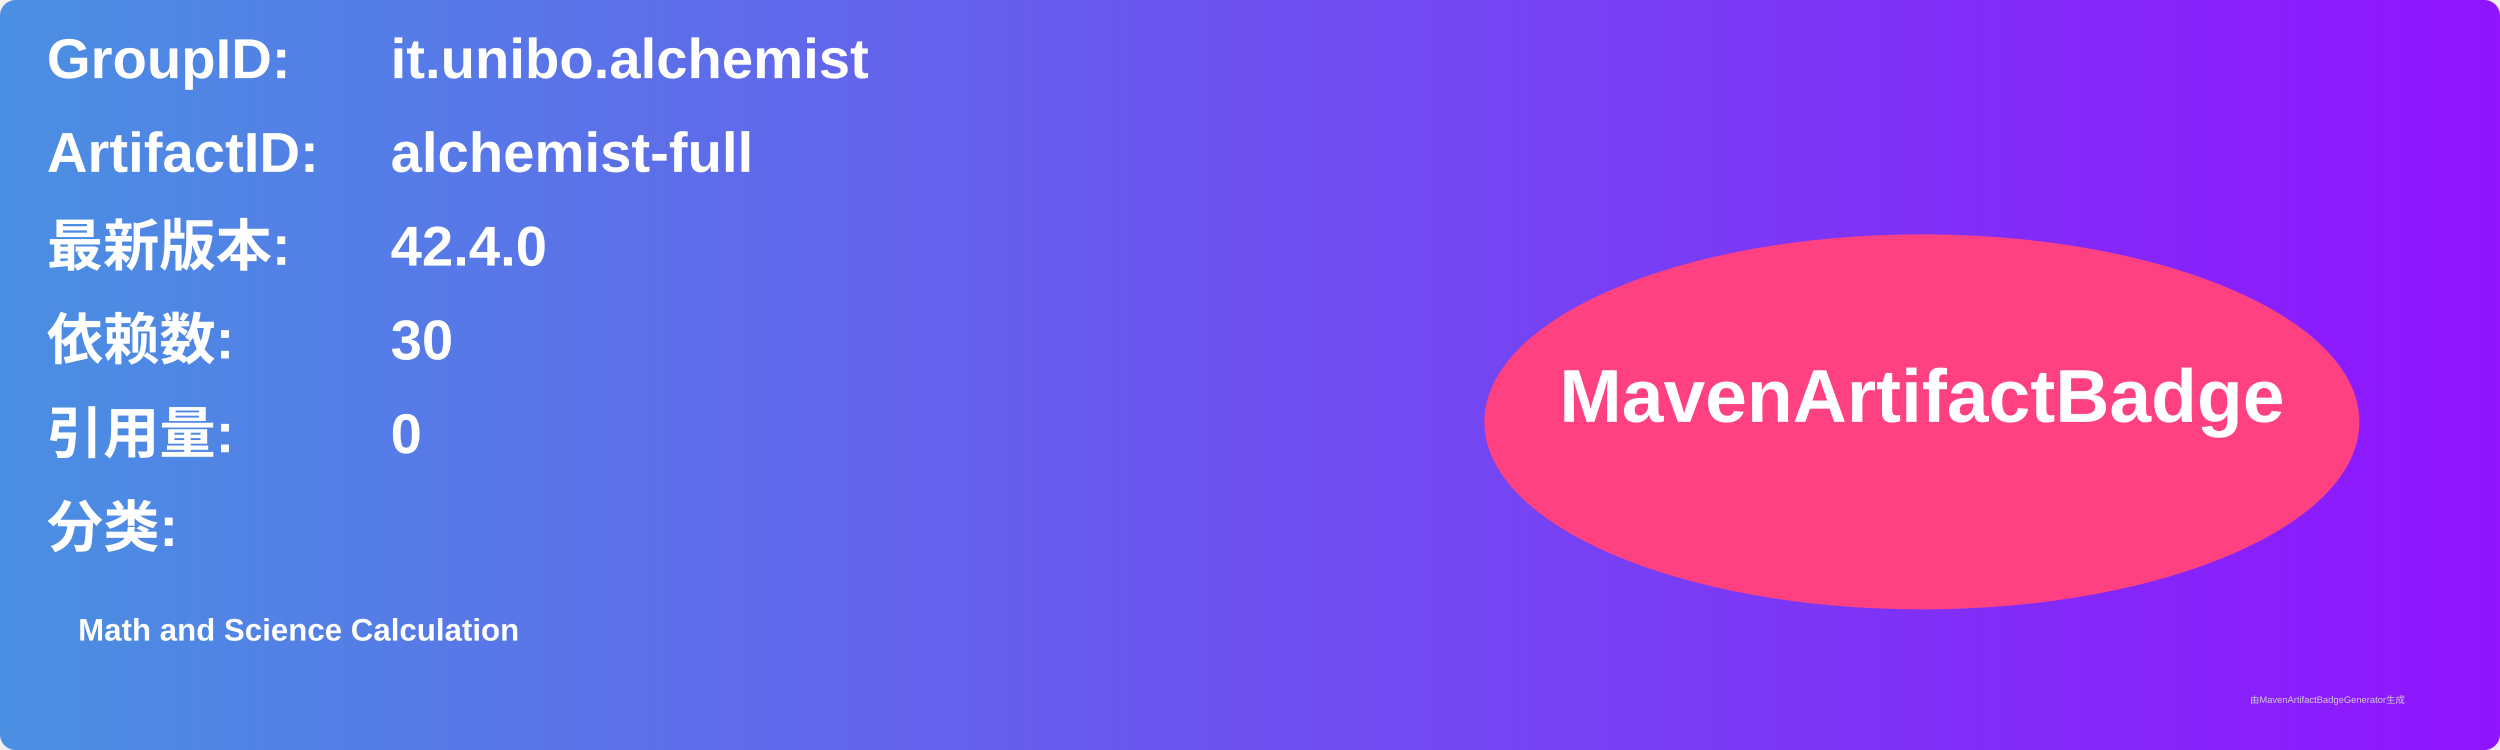
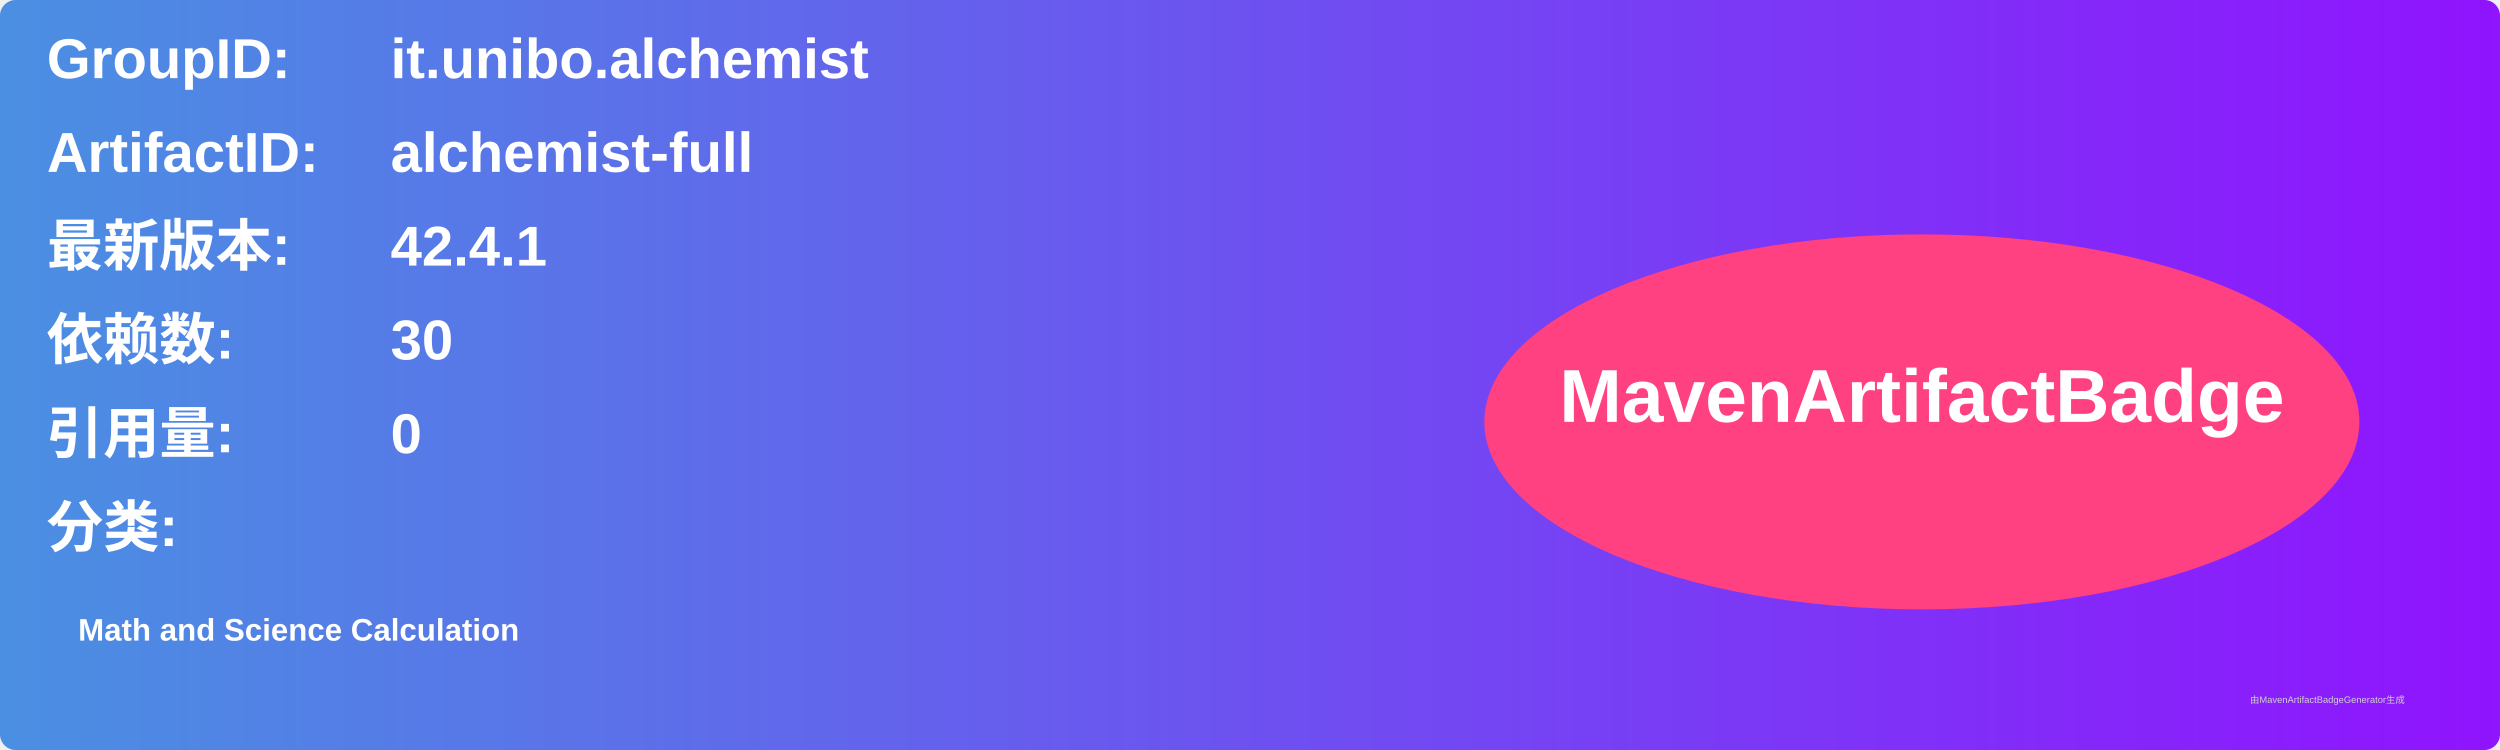
<svg xmlns="http://www.w3.org/2000/svg" width="800" height="240" viewBox="0 0 800 240">
  <linearGradient id="grad" x1="0%" y1="0%" x2="100%" y2="0%">
    <stop offset="0%" stop-color="#4a90e2" />
    <stop offset="100%" stop-color="#9013fe" />
  </linearGradient>
  <rect width="100%" height="100%" rx="5" ry="5" fill="url(#grad)" />
  <g transform="translate(15, 15)">
    <text x="0" y="10" font-family="Arial" font-size="18" fill="white" font-weight="bold" width="260">GroupID:</text>
    <text x="110" y="10" font-family="Arial" font-size="18" fill="white" font-weight="bold" width="460">it.unibo.alchemist</text>
    <text x="0" y="40" font-family="Arial" font-size="18" fill="white" font-weight="bold" width="260">ArtifactID:</text>
    <text x="110" y="40" font-family="Arial" font-size="18" fill="white" font-weight="bold" width="460">alchemist-full</text>
    <text x="0" y="70" font-family="Arial" font-size="18" fill="white" font-weight="bold">最新版本:</text>
    <text x="110" y="70" font-family="Arial" font-size="18" fill="white" font-weight="bold">
-       <tspan font-weight="bold">42.4.0</tspan>
+       <tspan font-weight="bold">42.4.1</tspan>
    </text>
    <text x="0" y="100" font-family="Arial" font-size="18" fill="white" font-weight="bold">依赖数: </text>
    <text x="110" y="100" font-family="Arial" font-size="18" fill="white">
      <tspan font-weight="bold">30</tspan>
    </text>
    <text x="0" y="130" font-family="Arial" font-size="18" fill="white" font-weight="bold">引用量: </text>
    <text x="110" y="130" font-family="Arial" font-size="18" fill="white">
      <tspan font-weight="bold">0</tspan>
    </text>
    <text x="0" y="160" font-family="Arial" font-size="18" fill="white" font-weight="bold">分类:</text>
    <text x="10" y="190" font-family="Arial" font-size="10" fill="white">
      <tspan font-weight="bold">Math and Science Calculation</tspan>
    </text>
    <ellipse cx="600" cy="120" rx="140" ry="60" fill="#ff4081" />
    <text x="600" y="120" text-anchor="middle" font-family="Arial" font-size="24" fill="white" font-weight="bold">MavenArtifactBadge</text>
  </g>
  <text x="720" y="225" font-family="Arial" font-size="3" fill="#d0d0d0">由MavenArtifactBadgeGenerator生成</text>
</svg>
